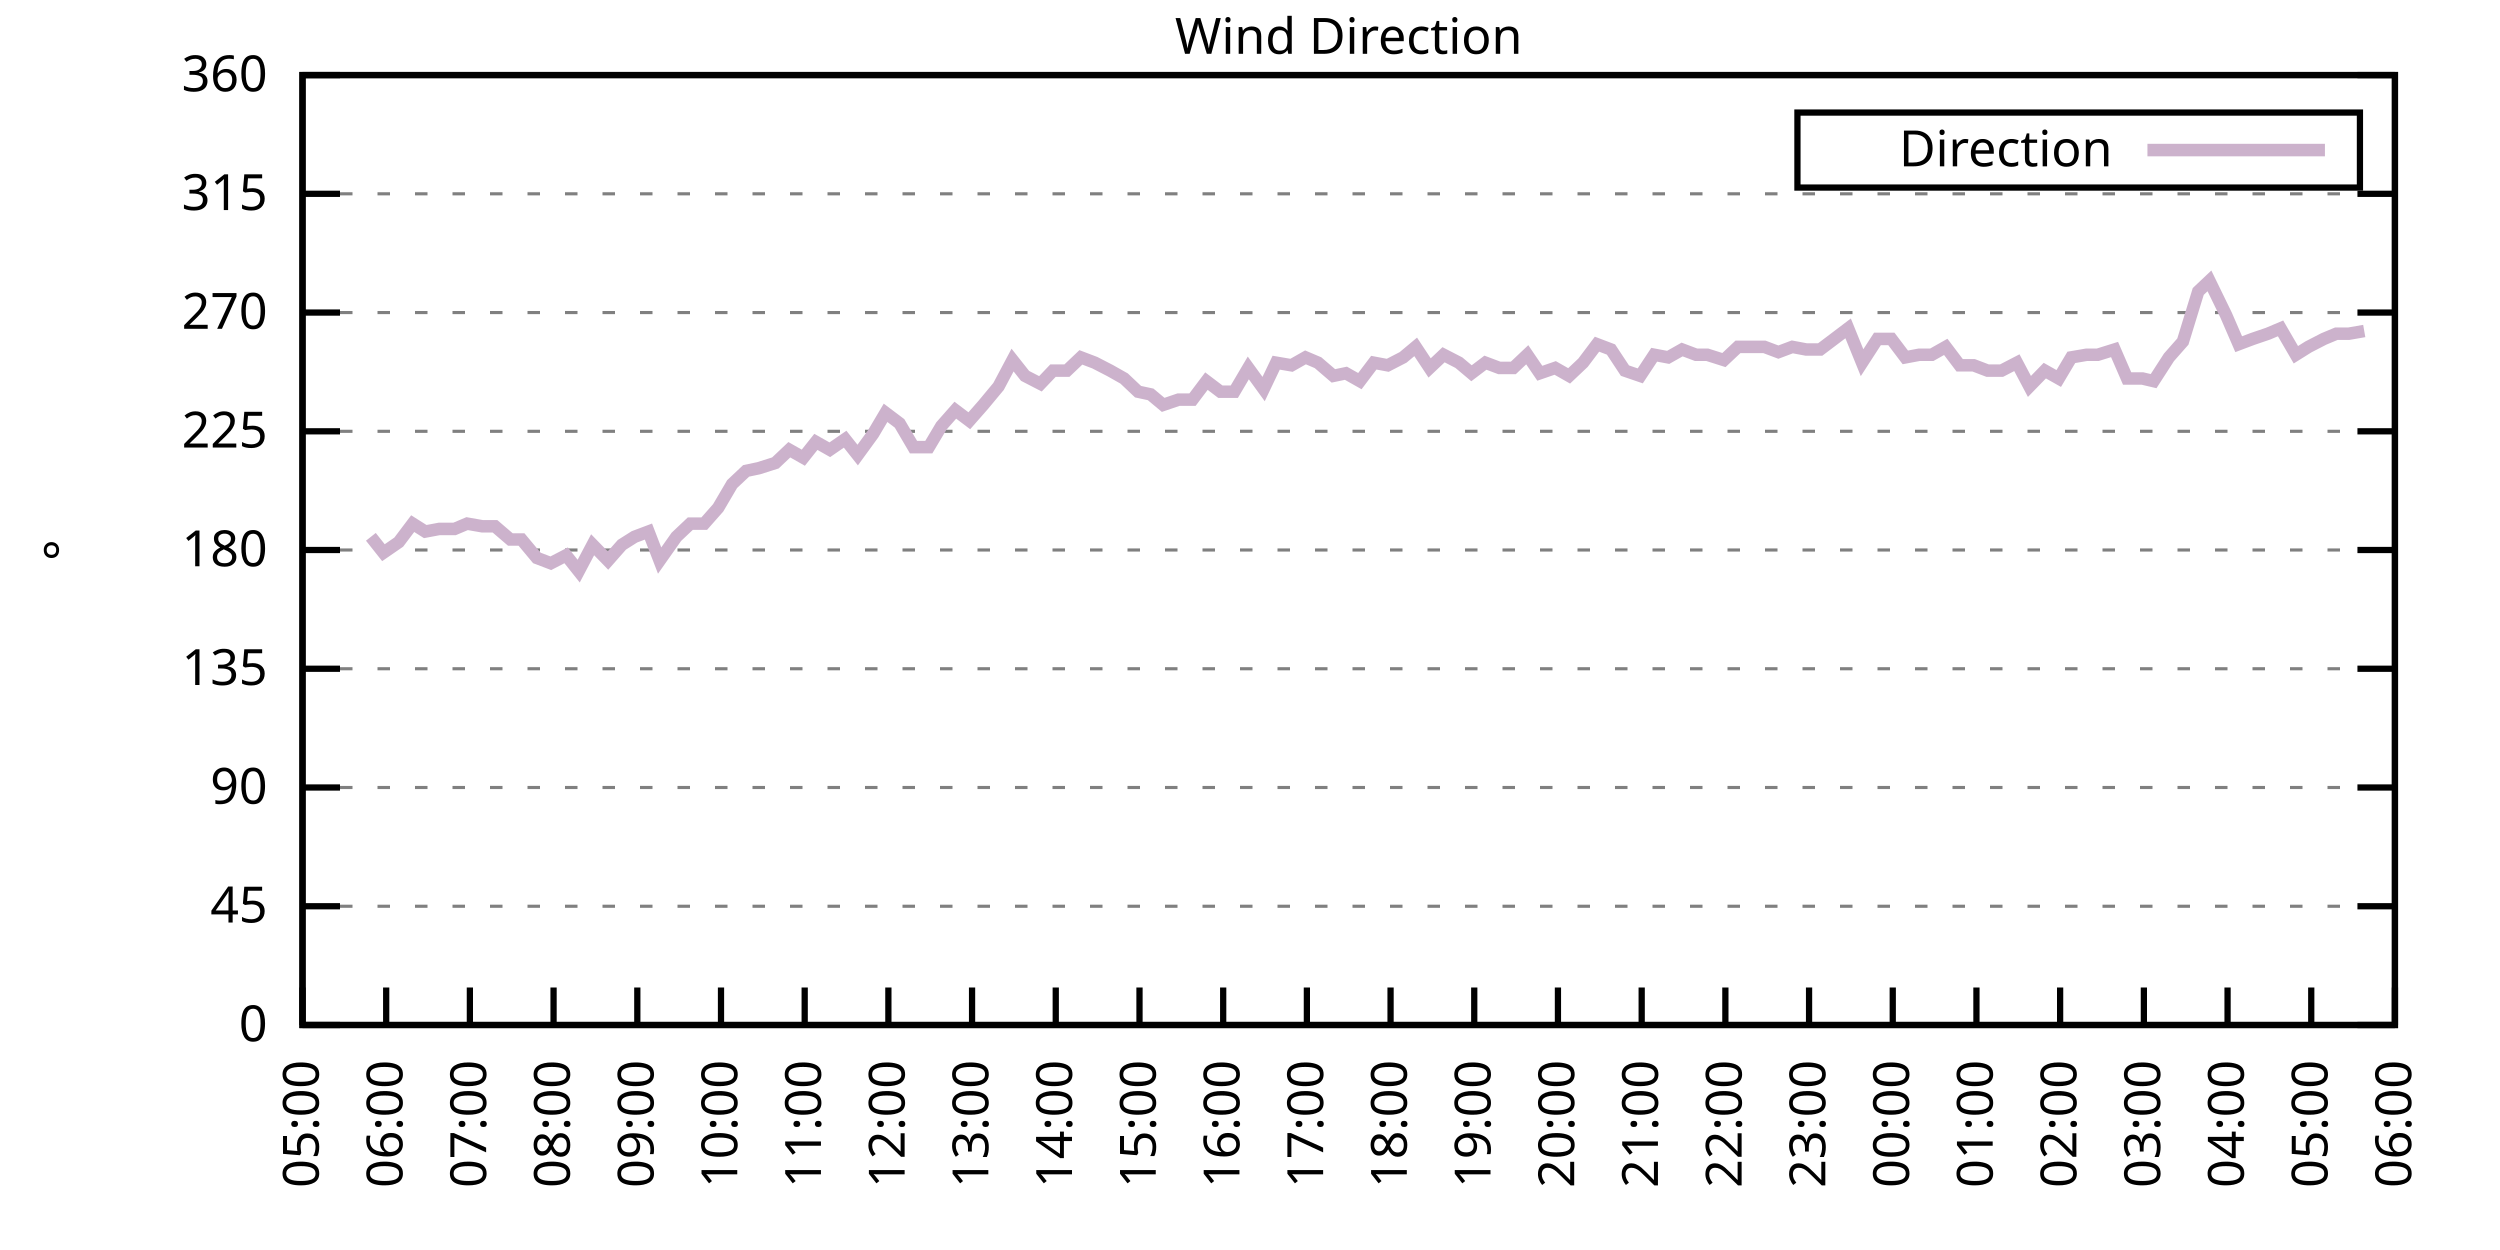
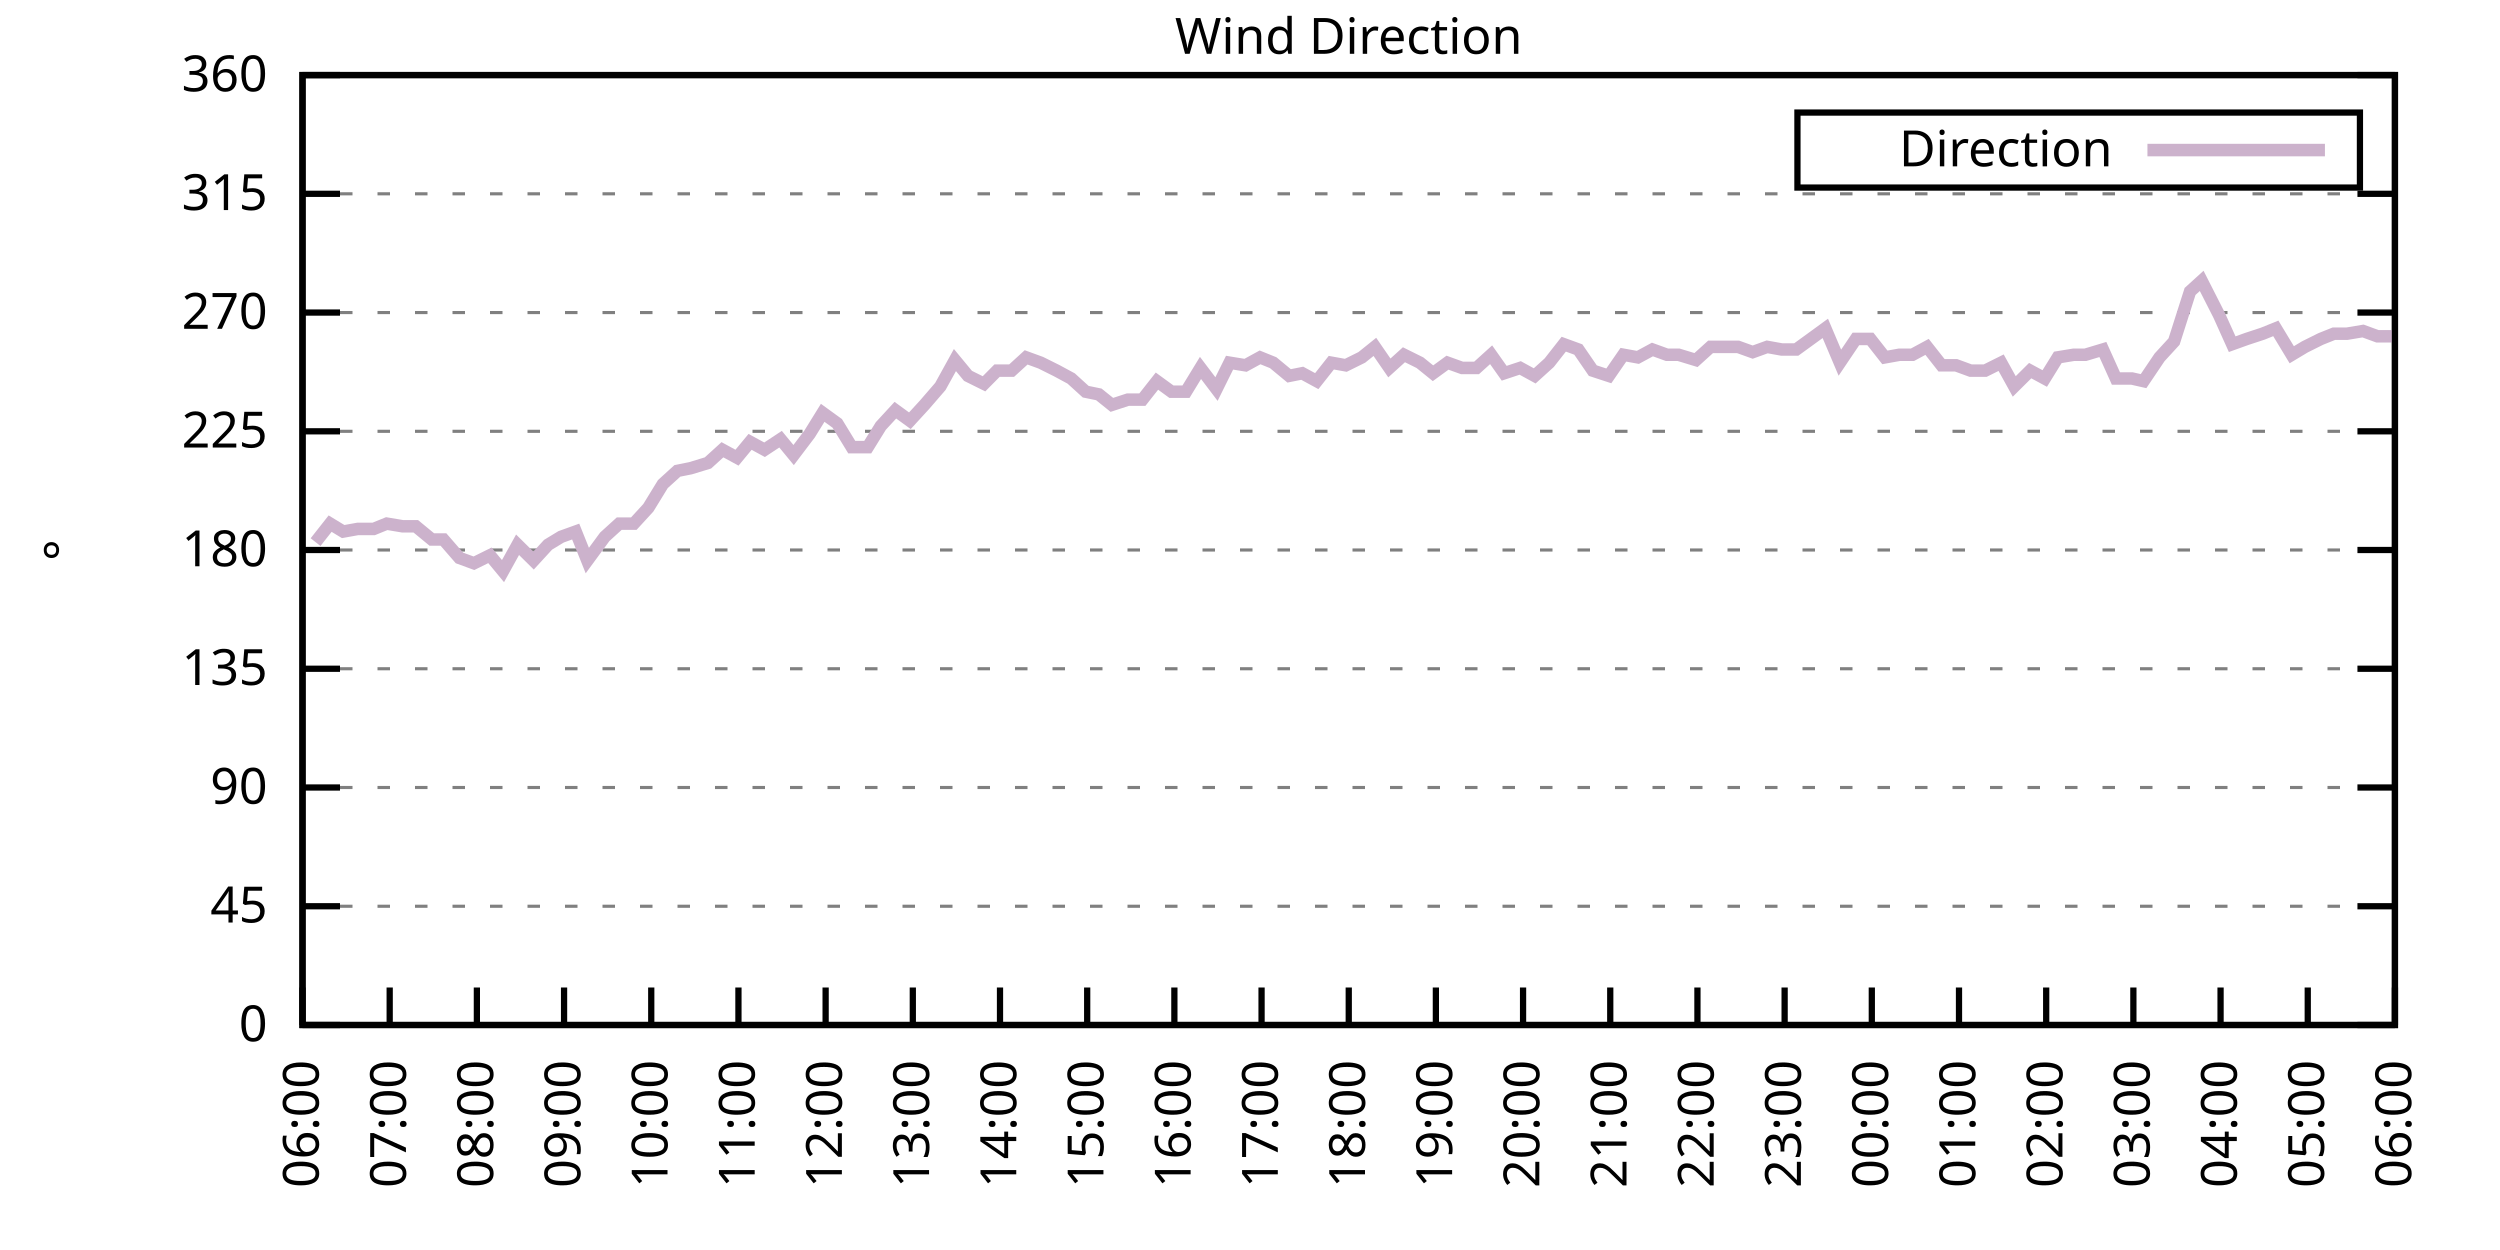
<svg xmlns="http://www.w3.org/2000/svg" xmlns:xlink="http://www.w3.org/1999/xlink" width="400" height="200" viewBox="0 0 400 200">
  <g id="gnuplot_canvas">
    <rect x="0" y="0" width="400" height="200" fill="none" />
    <defs>
      <circle id="gpDot" r="0.5" stroke-width="0.5" stroke="currentColor" />
      <path id="gpPt0" stroke-width="0.333" stroke="currentColor" d="M-1,0 h2 M0,-1 v2" />
      <path id="gpPt1" stroke-width="0.333" stroke="currentColor" d="M-1,-1 L1,1 M1,-1 L-1,1" />
      <path id="gpPt2" stroke-width="0.333" stroke="currentColor" d="M-1,0 L1,0 M0,-1 L0,1 M-1,-1 L1,1 M-1,1 L1,-1" />
      <rect id="gpPt3" stroke-width="0.333" stroke="currentColor" x="-1" y="-1" width="2" height="2" />
      <rect id="gpPt4" stroke-width="0.333" stroke="currentColor" fill="currentColor" x="-1" y="-1" width="2" height="2" />
      <circle id="gpPt5" stroke-width="0.333" stroke="currentColor" cx="0" cy="0" r="1" />
      <use xlink:href="#gpPt5" id="gpPt6" fill="currentColor" stroke="none" />
      <path id="gpPt7" stroke-width="0.333" stroke="currentColor" d="M0,-1.33 L-1.33,0.67 L1.33,0.67 z" />
      <use xlink:href="#gpPt7" id="gpPt8" fill="currentColor" stroke="none" />
      <use xlink:href="#gpPt7" id="gpPt9" stroke="currentColor" transform="rotate(180)" />
      <use xlink:href="#gpPt9" id="gpPt10" fill="currentColor" stroke="none" />
      <use xlink:href="#gpPt3" id="gpPt11" stroke="currentColor" transform="rotate(45)" />
      <use xlink:href="#gpPt11" id="gpPt12" fill="currentColor" stroke="none" />
      <path id="gpPt13" stroke-width="0.333" stroke="currentColor" d="M0,1.330 L1.265,0.411 L0.782,-1.067 L-0.782,-1.076 L-1.265,0.411 z" />
      <use xlink:href="#gpPt13" id="gpPt14" fill="currentColor" stroke="none" />
      <filter id="textbox" filterUnits="objectBoundingBox" x="0" y="0" height="1" width="1">
        <feFlood flood-color="white" flood-opacity="1" result="bgnd" />
        <feComposite in="SourceGraphic" in2="bgnd" operator="atop" />
      </filter>
      <filter id="greybox" filterUnits="objectBoundingBox" x="0" y="0" height="1" width="1">
        <feFlood flood-color="lightgrey" flood-opacity="1" result="grey" />
        <feComposite in="SourceGraphic" in2="grey" operator="atop" />
      </filter>
    </defs>
    <g fill="none" color="white" stroke="currentColor" stroke-width="1.00" stroke-linecap="butt" stroke-linejoin="miter">
</g>
    <g fill="none" color="black" stroke="currentColor" stroke-width="1.00" stroke-linecap="butt" stroke-linejoin="miter">
      <g stroke="none" shape-rendering="crispEdges">
        <polygon fill="rgb(255, 255, 255)" points="48.40,164.00 383.18,164.00 383.18,12.02 48.40,12.02 " />
      </g>
    </g>
    <g fill="none" color="black" stroke="currentColor" stroke-width="1.00" stroke-linecap="butt" stroke-linejoin="miter">
</g>
    <g fill="none" color="black" stroke="black" stroke-width="0.50" stroke-linecap="butt" stroke-linejoin="miter">
</g>
    <g fill="none" color="gray" stroke="currentColor" stroke-width="0.50" stroke-linecap="butt" stroke-linejoin="miter">
      <path stroke="gray" stroke-dasharray="2,4" class="gridline" d="M48.40,164.00 L383.19,164.00  " />
    </g>
    <g fill="none" color="gray" stroke="gray" stroke-width="1.00" stroke-linecap="butt" stroke-linejoin="miter">
</g>
    <g fill="none" color="black" stroke="currentColor" stroke-width="1.00" stroke-linecap="butt" stroke-linejoin="miter">
      <path stroke="black" d="M48.40,164.00 L54.40,164.00 M383.19,164.00 L377.19,164.00  " />
      <g transform="translate(42.80,166.60)" stroke="none" fill="black" font-family="Sans" font-size="8.00" text-anchor="end">
        <text>
          <tspan font-family="Sans"> 0</tspan>
        </text>
      </g>
    </g>
    <g fill="none" color="black" stroke="currentColor" stroke-width="1.00" stroke-linecap="butt" stroke-linejoin="miter">
</g>
    <g fill="none" color="black" stroke="black" stroke-width="0.50" stroke-linecap="butt" stroke-linejoin="miter">
</g>
    <g fill="none" color="gray" stroke="currentColor" stroke-width="0.50" stroke-linecap="butt" stroke-linejoin="miter">
      <path stroke="gray" stroke-dasharray="2,4" class="gridline" d="M48.40,145.00 L383.19,145.00  " />
    </g>
    <g fill="none" color="gray" stroke="gray" stroke-width="1.00" stroke-linecap="butt" stroke-linejoin="miter">
</g>
    <g fill="none" color="black" stroke="currentColor" stroke-width="1.00" stroke-linecap="butt" stroke-linejoin="miter">
      <path stroke="black" d="M48.40,145.00 L54.40,145.00 M383.19,145.00 L377.19,145.00  " />
      <g transform="translate(42.80,147.60)" stroke="none" fill="black" font-family="Sans" font-size="8.00" text-anchor="end">
        <text>
          <tspan font-family="Sans"> 45</tspan>
        </text>
      </g>
    </g>
    <g fill="none" color="black" stroke="currentColor" stroke-width="1.00" stroke-linecap="butt" stroke-linejoin="miter">
</g>
    <g fill="none" color="black" stroke="black" stroke-width="0.50" stroke-linecap="butt" stroke-linejoin="miter">
</g>
    <g fill="none" color="gray" stroke="currentColor" stroke-width="0.50" stroke-linecap="butt" stroke-linejoin="miter">
      <path stroke="gray" stroke-dasharray="2,4" class="gridline" d="M48.40,126.00 L383.19,126.00  " />
    </g>
    <g fill="none" color="gray" stroke="gray" stroke-width="1.00" stroke-linecap="butt" stroke-linejoin="miter">
</g>
    <g fill="none" color="black" stroke="currentColor" stroke-width="1.00" stroke-linecap="butt" stroke-linejoin="miter">
      <path stroke="black" d="M48.40,126.00 L54.40,126.00 M383.19,126.00 L377.19,126.00  " />
      <g transform="translate(42.80,128.60)" stroke="none" fill="black" font-family="Sans" font-size="8.00" text-anchor="end">
        <text>
          <tspan font-family="Sans"> 90</tspan>
        </text>
      </g>
    </g>
    <g fill="none" color="black" stroke="currentColor" stroke-width="1.00" stroke-linecap="butt" stroke-linejoin="miter">
</g>
    <g fill="none" color="black" stroke="black" stroke-width="0.50" stroke-linecap="butt" stroke-linejoin="miter">
</g>
    <g fill="none" color="gray" stroke="currentColor" stroke-width="0.50" stroke-linecap="butt" stroke-linejoin="miter">
      <path stroke="gray" stroke-dasharray="2,4" class="gridline" d="M48.40,107.00 L383.19,107.00  " />
    </g>
    <g fill="none" color="gray" stroke="gray" stroke-width="1.00" stroke-linecap="butt" stroke-linejoin="miter">
</g>
    <g fill="none" color="black" stroke="currentColor" stroke-width="1.00" stroke-linecap="butt" stroke-linejoin="miter">
      <path stroke="black" d="M48.40,107.00 L54.40,107.00 M383.19,107.00 L377.19,107.00  " />
      <g transform="translate(42.80,109.60)" stroke="none" fill="black" font-family="Sans" font-size="8.00" text-anchor="end">
        <text>
          <tspan font-family="Sans"> 135</tspan>
        </text>
      </g>
    </g>
    <g fill="none" color="black" stroke="currentColor" stroke-width="1.00" stroke-linecap="butt" stroke-linejoin="miter">
</g>
    <g fill="none" color="black" stroke="black" stroke-width="0.50" stroke-linecap="butt" stroke-linejoin="miter">
</g>
    <g fill="none" color="gray" stroke="currentColor" stroke-width="0.50" stroke-linecap="butt" stroke-linejoin="miter">
      <path stroke="gray" stroke-dasharray="2,4" class="gridline" d="M48.40,88.00 L383.19,88.00  " />
    </g>
    <g fill="none" color="gray" stroke="gray" stroke-width="1.00" stroke-linecap="butt" stroke-linejoin="miter">
</g>
    <g fill="none" color="black" stroke="currentColor" stroke-width="1.00" stroke-linecap="butt" stroke-linejoin="miter">
      <path stroke="black" d="M48.40,88.00 L54.40,88.00 M383.19,88.00 L377.19,88.00  " />
      <g transform="translate(42.80,90.60)" stroke="none" fill="black" font-family="Sans" font-size="8.00" text-anchor="end">
        <text>
          <tspan font-family="Sans"> 180</tspan>
        </text>
      </g>
    </g>
    <g fill="none" color="black" stroke="currentColor" stroke-width="1.00" stroke-linecap="butt" stroke-linejoin="miter">
</g>
    <g fill="none" color="black" stroke="black" stroke-width="0.50" stroke-linecap="butt" stroke-linejoin="miter">
</g>
    <g fill="none" color="gray" stroke="currentColor" stroke-width="0.50" stroke-linecap="butt" stroke-linejoin="miter">
      <path stroke="gray" stroke-dasharray="2,4" class="gridline" d="M48.40,69.01 L383.19,69.01  " />
    </g>
    <g fill="none" color="gray" stroke="gray" stroke-width="1.00" stroke-linecap="butt" stroke-linejoin="miter">
</g>
    <g fill="none" color="black" stroke="currentColor" stroke-width="1.00" stroke-linecap="butt" stroke-linejoin="miter">
      <path stroke="black" d="M48.40,69.01 L54.40,69.01 M383.19,69.01 L377.19,69.01  " />
      <g transform="translate(42.80,71.61)" stroke="none" fill="black" font-family="Sans" font-size="8.00" text-anchor="end">
        <text>
          <tspan font-family="Sans"> 225</tspan>
        </text>
      </g>
    </g>
    <g fill="none" color="black" stroke="currentColor" stroke-width="1.00" stroke-linecap="butt" stroke-linejoin="miter">
</g>
    <g fill="none" color="black" stroke="black" stroke-width="0.50" stroke-linecap="butt" stroke-linejoin="miter">
</g>
    <g fill="none" color="gray" stroke="currentColor" stroke-width="0.50" stroke-linecap="butt" stroke-linejoin="miter">
      <path stroke="gray" stroke-dasharray="2,4" class="gridline" d="M48.40,50.01 L383.19,50.01  " />
    </g>
    <g fill="none" color="gray" stroke="gray" stroke-width="1.00" stroke-linecap="butt" stroke-linejoin="miter">
</g>
    <g fill="none" color="black" stroke="currentColor" stroke-width="1.00" stroke-linecap="butt" stroke-linejoin="miter">
      <path stroke="black" d="M48.40,50.01 L54.40,50.01 M383.19,50.01 L377.19,50.01  " />
      <g transform="translate(42.80,52.61)" stroke="none" fill="black" font-family="Sans" font-size="8.00" text-anchor="end">
        <text>
          <tspan font-family="Sans"> 270</tspan>
        </text>
      </g>
    </g>
    <g fill="none" color="black" stroke="currentColor" stroke-width="1.00" stroke-linecap="butt" stroke-linejoin="miter">
</g>
    <g fill="none" color="black" stroke="black" stroke-width="0.50" stroke-linecap="butt" stroke-linejoin="miter">
</g>
    <g fill="none" color="gray" stroke="currentColor" stroke-width="0.50" stroke-linecap="butt" stroke-linejoin="miter">
      <path stroke="gray" stroke-dasharray="2,4" class="gridline" d="M48.40,31.01 L383.19,31.01  " />
    </g>
    <g fill="none" color="gray" stroke="gray" stroke-width="1.00" stroke-linecap="butt" stroke-linejoin="miter">
</g>
    <g fill="none" color="black" stroke="currentColor" stroke-width="1.00" stroke-linecap="butt" stroke-linejoin="miter">
      <path stroke="black" d="M48.40,31.01 L54.40,31.01 M383.19,31.01 L377.19,31.01  " />
      <g transform="translate(42.80,33.61)" stroke="none" fill="black" font-family="Sans" font-size="8.00" text-anchor="end">
        <text>
          <tspan font-family="Sans"> 315</tspan>
        </text>
      </g>
    </g>
    <g fill="none" color="black" stroke="currentColor" stroke-width="1.00" stroke-linecap="butt" stroke-linejoin="miter">
</g>
    <g fill="none" color="black" stroke="black" stroke-width="0.50" stroke-linecap="butt" stroke-linejoin="miter">
</g>
    <g fill="none" color="gray" stroke="currentColor" stroke-width="0.50" stroke-linecap="butt" stroke-linejoin="miter">
      <path stroke="gray" stroke-dasharray="2,4" class="gridline" d="M48.40,12.01 L383.19,12.01  " />
    </g>
    <g fill="none" color="gray" stroke="gray" stroke-width="1.00" stroke-linecap="butt" stroke-linejoin="miter">
</g>
    <g fill="none" color="black" stroke="currentColor" stroke-width="1.00" stroke-linecap="butt" stroke-linejoin="miter">
      <path stroke="black" d="M48.40,12.01 L54.40,12.01 M383.19,12.01 L377.19,12.01  " />
      <g transform="translate(42.80,14.61)" stroke="none" fill="black" font-family="Sans" font-size="8.00" text-anchor="end">
        <text>
          <tspan font-family="Sans"> 360</tspan>
        </text>
      </g>
    </g>
    <g fill="none" color="black" stroke="currentColor" stroke-width="1.00" stroke-linecap="butt" stroke-linejoin="miter">
      <path stroke="black" d="M48.40,164.00 L48.40,158.00  " />
      <g transform="translate(51.00,169.60) rotate(270.00)" stroke="none" fill="black" font-family="Sans" font-size="8.00" text-anchor="end">
        <text>
-           <tspan font-family="Sans">05:00</tspan>
-         </text>
-       </g>
-     </g>
-     <g fill="none" color="black" stroke="currentColor" stroke-width="1.00" stroke-linecap="butt" stroke-linejoin="miter">
-       <path stroke="black" d="M61.79,164.00 L61.79,158.00  " />
-       <g transform="translate(64.39,169.60) rotate(270.00)" stroke="none" fill="black" font-family="Sans" font-size="8.00" text-anchor="end">
-         <text>
          <tspan font-family="Sans">06:00</tspan>
        </text>
      </g>
    </g>
    <g fill="none" color="black" stroke="currentColor" stroke-width="1.00" stroke-linecap="butt" stroke-linejoin="miter">
-       <path stroke="black" d="M75.18,164.00 L75.18,158.00  " />
-       <g transform="translate(77.78,169.60) rotate(270.00)" stroke="none" fill="black" font-family="Sans" font-size="8.00" text-anchor="end">
+       <path stroke="black" d="M62.35,164.00 L62.35,158.00  " />
+       <g transform="translate(64.95,169.60) rotate(270.00)" stroke="none" fill="black" font-family="Sans" font-size="8.00" text-anchor="end">
        <text>
          <tspan font-family="Sans">07:00</tspan>
        </text>
      </g>
    </g>
    <g fill="none" color="black" stroke="currentColor" stroke-width="1.00" stroke-linecap="butt" stroke-linejoin="miter">
-       <path stroke="black" d="M88.57,164.00 L88.57,158.00  " />
-       <g transform="translate(91.17,169.60) rotate(270.00)" stroke="none" fill="black" font-family="Sans" font-size="8.00" text-anchor="end">
+       <path stroke="black" d="M76.30,164.00 L76.30,158.00  " />
+       <g transform="translate(78.90,169.60) rotate(270.00)" stroke="none" fill="black" font-family="Sans" font-size="8.00" text-anchor="end">
        <text>
          <tspan font-family="Sans">08:00</tspan>
        </text>
      </g>
    </g>
    <g fill="none" color="black" stroke="currentColor" stroke-width="1.00" stroke-linecap="butt" stroke-linejoin="miter">
-       <path stroke="black" d="M101.97,164.00 L101.97,158.00  " />
-       <g transform="translate(104.57,169.60) rotate(270.00)" stroke="none" fill="black" font-family="Sans" font-size="8.00" text-anchor="end">
+       <path stroke="black" d="M90.25,164.00 L90.25,158.00  " />
+       <g transform="translate(92.85,169.60) rotate(270.00)" stroke="none" fill="black" font-family="Sans" font-size="8.00" text-anchor="end">
        <text>
          <tspan font-family="Sans">09:00</tspan>
        </text>
      </g>
    </g>
    <g fill="none" color="black" stroke="currentColor" stroke-width="1.00" stroke-linecap="butt" stroke-linejoin="miter">
-       <path stroke="black" d="M115.36,164.00 L115.36,158.00  " />
-       <g transform="translate(117.96,169.60) rotate(270.00)" stroke="none" fill="black" font-family="Sans" font-size="8.00" text-anchor="end">
+       <path stroke="black" d="M104.20,164.00 L104.20,158.00  " />
+       <g transform="translate(106.80,169.60) rotate(270.00)" stroke="none" fill="black" font-family="Sans" font-size="8.00" text-anchor="end">
        <text>
          <tspan font-family="Sans">10:00</tspan>
        </text>
      </g>
    </g>
    <g fill="none" color="black" stroke="currentColor" stroke-width="1.00" stroke-linecap="butt" stroke-linejoin="miter">
-       <path stroke="black" d="M128.75,164.00 L128.75,158.00  " />
-       <g transform="translate(131.35,169.60) rotate(270.00)" stroke="none" fill="black" font-family="Sans" font-size="8.00" text-anchor="end">
+       <path stroke="black" d="M118.15,164.00 L118.15,158.00  " />
+       <g transform="translate(120.75,169.60) rotate(270.00)" stroke="none" fill="black" font-family="Sans" font-size="8.00" text-anchor="end">
        <text>
          <tspan font-family="Sans">11:00</tspan>
        </text>
      </g>
    </g>
    <g fill="none" color="black" stroke="currentColor" stroke-width="1.00" stroke-linecap="butt" stroke-linejoin="miter">
-       <path stroke="black" d="M142.14,164.00 L142.14,158.00  " />
-       <g transform="translate(144.74,169.60) rotate(270.00)" stroke="none" fill="black" font-family="Sans" font-size="8.00" text-anchor="end">
+       <path stroke="black" d="M132.10,164.00 L132.10,158.00  " />
+       <g transform="translate(134.70,169.60) rotate(270.00)" stroke="none" fill="black" font-family="Sans" font-size="8.00" text-anchor="end">
        <text>
          <tspan font-family="Sans">12:00</tspan>
        </text>
      </g>
    </g>
    <g fill="none" color="black" stroke="currentColor" stroke-width="1.00" stroke-linecap="butt" stroke-linejoin="miter">
-       <path stroke="black" d="M155.53,164.00 L155.53,158.00  " />
-       <g transform="translate(158.13,169.60) rotate(270.00)" stroke="none" fill="black" font-family="Sans" font-size="8.00" text-anchor="end">
+       <path stroke="black" d="M146.05,164.00 L146.05,158.00  " />
+       <g transform="translate(148.65,169.60) rotate(270.00)" stroke="none" fill="black" font-family="Sans" font-size="8.00" text-anchor="end">
        <text>
          <tspan font-family="Sans">13:00</tspan>
        </text>
      </g>
    </g>
    <g fill="none" color="black" stroke="currentColor" stroke-width="1.00" stroke-linecap="butt" stroke-linejoin="miter">
-       <path stroke="black" d="M168.92,164.00 L168.92,158.00  " />
-       <g transform="translate(171.52,169.60) rotate(270.00)" stroke="none" fill="black" font-family="Sans" font-size="8.00" text-anchor="end">
+       <path stroke="black" d="M160.00,164.00 L160.00,158.00  " />
+       <g transform="translate(162.60,169.60) rotate(270.00)" stroke="none" fill="black" font-family="Sans" font-size="8.00" text-anchor="end">
        <text>
          <tspan font-family="Sans">14:00</tspan>
        </text>
      </g>
    </g>
    <g fill="none" color="black" stroke="currentColor" stroke-width="1.00" stroke-linecap="butt" stroke-linejoin="miter">
-       <path stroke="black" d="M182.32,164.00 L182.32,158.00  " />
-       <g transform="translate(184.92,169.60) rotate(270.00)" stroke="none" fill="black" font-family="Sans" font-size="8.00" text-anchor="end">
+       <path stroke="black" d="M173.95,164.00 L173.95,158.00  " />
+       <g transform="translate(176.55,169.60) rotate(270.00)" stroke="none" fill="black" font-family="Sans" font-size="8.00" text-anchor="end">
        <text>
          <tspan font-family="Sans">15:00</tspan>
        </text>
      </g>
    </g>
    <g fill="none" color="black" stroke="currentColor" stroke-width="1.00" stroke-linecap="butt" stroke-linejoin="miter">
-       <path stroke="black" d="M195.71,164.00 L195.71,158.00  " />
-       <g transform="translate(198.31,169.60) rotate(270.00)" stroke="none" fill="black" font-family="Sans" font-size="8.00" text-anchor="end">
+       <path stroke="black" d="M187.90,164.00 L187.90,158.00  " />
+       <g transform="translate(190.50,169.60) rotate(270.00)" stroke="none" fill="black" font-family="Sans" font-size="8.00" text-anchor="end">
        <text>
          <tspan font-family="Sans">16:00</tspan>
        </text>
      </g>
    </g>
    <g fill="none" color="black" stroke="currentColor" stroke-width="1.00" stroke-linecap="butt" stroke-linejoin="miter">
-       <path stroke="black" d="M209.10,164.00 L209.10,158.00  " />
-       <g transform="translate(211.70,169.60) rotate(270.00)" stroke="none" fill="black" font-family="Sans" font-size="8.00" text-anchor="end">
+       <path stroke="black" d="M201.85,164.00 L201.85,158.00  " />
+       <g transform="translate(204.45,169.60) rotate(270.00)" stroke="none" fill="black" font-family="Sans" font-size="8.00" text-anchor="end">
        <text>
          <tspan font-family="Sans">17:00</tspan>
        </text>
      </g>
    </g>
    <g fill="none" color="black" stroke="currentColor" stroke-width="1.00" stroke-linecap="butt" stroke-linejoin="miter">
-       <path stroke="black" d="M222.49,164.00 L222.49,158.00  " />
-       <g transform="translate(225.09,169.60) rotate(270.00)" stroke="none" fill="black" font-family="Sans" font-size="8.00" text-anchor="end">
+       <path stroke="black" d="M215.80,164.00 L215.80,158.00  " />
+       <g transform="translate(218.40,169.60) rotate(270.00)" stroke="none" fill="black" font-family="Sans" font-size="8.00" text-anchor="end">
        <text>
          <tspan font-family="Sans">18:00</tspan>
        </text>
      </g>
    </g>
    <g fill="none" color="black" stroke="currentColor" stroke-width="1.00" stroke-linecap="butt" stroke-linejoin="miter">
-       <path stroke="black" d="M235.88,164.00 L235.88,158.00  " />
-       <g transform="translate(238.48,169.60) rotate(270.00)" stroke="none" fill="black" font-family="Sans" font-size="8.00" text-anchor="end">
+       <path stroke="black" d="M229.74,164.00 L229.74,158.00  " />
+       <g transform="translate(232.34,169.60) rotate(270.00)" stroke="none" fill="black" font-family="Sans" font-size="8.00" text-anchor="end">
        <text>
          <tspan font-family="Sans">19:00</tspan>
        </text>
      </g>
    </g>
    <g fill="none" color="black" stroke="currentColor" stroke-width="1.00" stroke-linecap="butt" stroke-linejoin="miter">
-       <path stroke="black" d="M249.27,164.00 L249.27,158.00  " />
-       <g transform="translate(251.87,169.60) rotate(270.00)" stroke="none" fill="black" font-family="Sans" font-size="8.00" text-anchor="end">
+       <path stroke="black" d="M243.69,164.00 L243.69,158.00  " />
+       <g transform="translate(246.29,169.60) rotate(270.00)" stroke="none" fill="black" font-family="Sans" font-size="8.00" text-anchor="end">
        <text>
          <tspan font-family="Sans">20:00</tspan>
        </text>
      </g>
    </g>
    <g fill="none" color="black" stroke="currentColor" stroke-width="1.00" stroke-linecap="butt" stroke-linejoin="miter">
-       <path stroke="black" d="M262.67,164.00 L262.67,158.00  " />
-       <g transform="translate(265.27,169.60) rotate(270.00)" stroke="none" fill="black" font-family="Sans" font-size="8.00" text-anchor="end">
+       <path stroke="black" d="M257.64,164.00 L257.64,158.00  " />
+       <g transform="translate(260.24,169.60) rotate(270.00)" stroke="none" fill="black" font-family="Sans" font-size="8.00" text-anchor="end">
        <text>
          <tspan font-family="Sans">21:00</tspan>
        </text>
      </g>
    </g>
    <g fill="none" color="black" stroke="currentColor" stroke-width="1.00" stroke-linecap="butt" stroke-linejoin="miter">
-       <path stroke="black" d="M276.06,164.00 L276.06,158.00  " />
-       <g transform="translate(278.66,169.60) rotate(270.00)" stroke="none" fill="black" font-family="Sans" font-size="8.00" text-anchor="end">
+       <path stroke="black" d="M271.59,164.00 L271.59,158.00  " />
+       <g transform="translate(274.19,169.60) rotate(270.00)" stroke="none" fill="black" font-family="Sans" font-size="8.00" text-anchor="end">
        <text>
          <tspan font-family="Sans">22:00</tspan>
        </text>
      </g>
    </g>
    <g fill="none" color="black" stroke="currentColor" stroke-width="1.00" stroke-linecap="butt" stroke-linejoin="miter">
-       <path stroke="black" d="M289.45,164.00 L289.45,158.00  " />
-       <g transform="translate(292.05,169.60) rotate(270.00)" stroke="none" fill="black" font-family="Sans" font-size="8.00" text-anchor="end">
+       <path stroke="black" d="M285.54,164.00 L285.54,158.00  " />
+       <g transform="translate(288.14,169.60) rotate(270.00)" stroke="none" fill="black" font-family="Sans" font-size="8.00" text-anchor="end">
        <text>
          <tspan font-family="Sans">23:00</tspan>
        </text>
      </g>
    </g>
    <g fill="none" color="black" stroke="currentColor" stroke-width="1.00" stroke-linecap="butt" stroke-linejoin="miter">
-       <path stroke="black" d="M302.84,164.00 L302.84,158.00  " />
-       <g transform="translate(305.44,169.60) rotate(270.00)" stroke="none" fill="black" font-family="Sans" font-size="8.00" text-anchor="end">
+       <path stroke="black" d="M299.49,164.00 L299.49,158.00  " />
+       <g transform="translate(302.09,169.60) rotate(270.00)" stroke="none" fill="black" font-family="Sans" font-size="8.00" text-anchor="end">
        <text>
          <tspan font-family="Sans">00:00</tspan>
        </text>
      </g>
    </g>
    <g fill="none" color="black" stroke="currentColor" stroke-width="1.00" stroke-linecap="butt" stroke-linejoin="miter">
-       <path stroke="black" d="M316.23,164.00 L316.23,158.00  " />
-       <g transform="translate(318.83,169.60) rotate(270.00)" stroke="none" fill="black" font-family="Sans" font-size="8.00" text-anchor="end">
+       <path stroke="black" d="M313.44,164.00 L313.44,158.00  " />
+       <g transform="translate(316.04,169.60) rotate(270.00)" stroke="none" fill="black" font-family="Sans" font-size="8.00" text-anchor="end">
        <text>
          <tspan font-family="Sans">01:00</tspan>
        </text>
      </g>
    </g>
    <g fill="none" color="black" stroke="currentColor" stroke-width="1.00" stroke-linecap="butt" stroke-linejoin="miter">
-       <path stroke="black" d="M329.62,164.00 L329.62,158.00  " />
-       <g transform="translate(332.22,169.60) rotate(270.00)" stroke="none" fill="black" font-family="Sans" font-size="8.00" text-anchor="end">
+       <path stroke="black" d="M327.39,164.00 L327.39,158.00  " />
+       <g transform="translate(329.99,169.60) rotate(270.00)" stroke="none" fill="black" font-family="Sans" font-size="8.00" text-anchor="end">
        <text>
          <tspan font-family="Sans">02:00</tspan>
        </text>
      </g>
    </g>
    <g fill="none" color="black" stroke="currentColor" stroke-width="1.00" stroke-linecap="butt" stroke-linejoin="miter">
-       <path stroke="black" d="M343.02,164.00 L343.02,158.00  " />
-       <g transform="translate(345.62,169.60) rotate(270.00)" stroke="none" fill="black" font-family="Sans" font-size="8.00" text-anchor="end">
+       <path stroke="black" d="M341.34,164.00 L341.34,158.00  " />
+       <g transform="translate(343.94,169.60) rotate(270.00)" stroke="none" fill="black" font-family="Sans" font-size="8.00" text-anchor="end">
        <text>
          <tspan font-family="Sans">03:00</tspan>
        </text>
      </g>
    </g>
    <g fill="none" color="black" stroke="currentColor" stroke-width="1.00" stroke-linecap="butt" stroke-linejoin="miter">
-       <path stroke="black" d="M356.41,164.00 L356.41,158.00  " />
-       <g transform="translate(359.01,169.60) rotate(270.00)" stroke="none" fill="black" font-family="Sans" font-size="8.00" text-anchor="end">
+       <path stroke="black" d="M355.29,164.00 L355.29,158.00  " />
+       <g transform="translate(357.89,169.60) rotate(270.00)" stroke="none" fill="black" font-family="Sans" font-size="8.00" text-anchor="end">
        <text>
          <tspan font-family="Sans">04:00</tspan>
        </text>
      </g>
    </g>
    <g fill="none" color="black" stroke="currentColor" stroke-width="1.00" stroke-linecap="butt" stroke-linejoin="miter">
-       <path stroke="black" d="M369.80,164.00 L369.80,158.00  " />
-       <g transform="translate(372.40,169.60) rotate(270.00)" stroke="none" fill="black" font-family="Sans" font-size="8.00" text-anchor="end">
+       <path stroke="black" d="M369.24,164.00 L369.24,158.00  " />
+       <g transform="translate(371.84,169.60) rotate(270.00)" stroke="none" fill="black" font-family="Sans" font-size="8.00" text-anchor="end">
        <text>
          <tspan font-family="Sans">05:00</tspan>
        </text>
      </g>
    </g>
    <g fill="none" color="black" stroke="currentColor" stroke-width="1.00" stroke-linecap="butt" stroke-linejoin="miter">
      <path stroke="black" d="M383.19,164.00 L383.19,158.00  " />
      <g transform="translate(385.79,169.60) rotate(270.00)" stroke="none" fill="black" font-family="Sans" font-size="8.00" text-anchor="end">
        <text>
          <tspan font-family="Sans">06:00</tspan>
        </text>
      </g>
    </g>
    <g fill="none" color="black" stroke="currentColor" stroke-width="1.00" stroke-linecap="butt" stroke-linejoin="miter">
</g>
    <g fill="none" color="black" stroke="currentColor" stroke-width="1.00" stroke-linecap="butt" stroke-linejoin="miter">
      <path stroke="black" d="M48.40,12.01 L48.40,164.00 L383.19,164.00 L383.19,12.01 L48.40,12.01 Z  " />
    </g>
    <g fill="none" color="black" stroke="currentColor" stroke-width="1.00" stroke-linecap="butt" stroke-linejoin="miter">
</g>
    <g fill="none" color="black" stroke="currentColor" stroke-width="1.00" stroke-linecap="butt" stroke-linejoin="miter">
      <path stroke="black" d="M287.59,30.01 L287.59,18.01 L377.59,18.01 L377.59,30.01 L287.59,30.01 Z  " />
    </g>
    <g id="Wind_direction_plot_1">
      <g fill="none" color="white" stroke="black" stroke-width="2.00" stroke-linecap="butt" stroke-linejoin="miter">
</g>
      <g fill="none" color="black" stroke="currentColor" stroke-width="2.00" stroke-linecap="butt" stroke-linejoin="miter">
        <g transform="translate(337.99,26.61)" stroke="none" fill="black" font-family="Sans" font-size="8.00" text-anchor="end">
          <text>
            <tspan font-family="Sans">Direction</tspan>
          </text>
        </g>
      </g>
      <g fill="none" color="black" stroke="currentColor" stroke-width="2.00" stroke-linecap="butt" stroke-linejoin="miter">
-         <path stroke="rgb(204, 178, 204)" d="M343.59,24.01 L371.99,24.01 M59.34,85.89 L61.35,88.43 L63.80,86.74 L66.03,83.78 L68.04,85.05 L70.27,84.63   L72.73,84.63 L74.74,83.78 L77.19,84.21 L79.20,84.21 L81.66,86.32 L83.44,86.32 L85.90,89.27 L88.13,90.12   L90.58,88.85 L92.59,91.38 L94.82,87.16 L97.28,89.69 L99.51,87.16 L101.52,85.89 L103.75,85.05 L105.54,89.69   L108.22,85.89 L110.45,83.78 L112.68,83.78 L114.91,81.25 L117.14,77.45 L119.38,75.34 L121.38,74.92 L124.06,74.07   L126.29,71.96 L128.53,73.23 L130.54,70.70 L132.77,71.96 L135.22,70.27 L137.23,72.81 L139.69,69.43 L141.69,66.05   L143.93,67.74 L146.16,71.54 L148.61,71.54 L150.62,68.16 L152.85,65.63 L155.09,67.32 L157.32,64.78 L159.77,61.83   L162.01,57.61 L164.01,60.14 L166.47,61.41 L168.48,59.30 L170.71,59.30 L172.94,57.18 L175.17,58.03 L177.63,59.30   L179.86,60.56 L182.09,62.67 L184.10,63.10 L186.11,64.78 L188.57,63.94 L190.80,63.94 L193.03,60.98 L195.26,62.67   L197.49,62.67 L199.73,58.87 L202.18,62.25 L204.19,58.03 L206.64,58.45 L208.88,57.18 L210.88,58.03 L213.34,60.14   L215.35,59.72 L217.58,60.98 L219.81,58.03 L222.04,58.45 L224.50,57.18 L226.51,55.50 L228.74,58.87 L230.97,56.76   L233.43,58.03 L235.44,59.72 L237.67,58.03 L239.90,58.87 L242.13,58.87 L244.36,56.76 L246.37,59.72 L248.83,58.87   L251.06,60.14 L253.29,58.03 L255.52,55.07 L257.76,55.92 L259.99,59.30 L262.44,60.14 L264.67,56.76 L266.91,57.18   L269.14,55.92 L271.37,56.76 L273.16,56.76 L275.83,57.61 L278.07,55.50 L279.85,55.50 L282.31,55.50 L284.54,56.34   L286.77,55.50 L289.00,55.92 L291.23,55.92 L293.47,54.23 L295.70,52.54 L297.93,58.03 L300.39,54.23 L302.62,54.23   L304.85,57.18 L307.08,56.76 L309.09,56.76 L311.32,55.50 L313.55,58.45 L315.79,58.45 L318.02,59.30 L320.25,59.30   L322.70,58.03 L324.71,61.83 L327.17,59.30 L329.40,60.56 L331.41,57.18 L333.86,56.76 L335.65,56.76 L338.33,55.92   L340.34,60.56 L342.79,60.56 L344.58,60.98 L347.03,57.18 L349.26,54.65 L351.72,46.63 L353.51,44.94 L356.18,50.43   L358.19,55.07 L360.42,54.23 L362.88,53.39 L364.89,52.54 L367.34,56.76 L369.35,55.50 L371.81,54.23 L373.82,53.39   L375.82,53.39 L378.28,52.96  " />
+         <path stroke="rgb(204, 178, 204)" d="M343.59,24.01 L371.99,24.01 M50.49,86.74 L52.82,83.78 L54.91,85.05 L57.23,84.63 L59.79,84.63 L61.88,83.78   L64.44,84.21 L66.53,84.21 L69.09,86.32 L70.95,86.32 L73.51,89.27 L75.83,90.12 L78.39,88.85 L80.48,91.38   L82.81,87.16 L85.37,89.69 L87.69,87.16 L89.78,85.89 L92.11,85.05 L93.97,89.69 L96.76,85.89 L99.08,83.78   L101.41,83.78 L103.73,81.25 L106.06,77.45 L108.38,75.34 L110.48,74.92 L113.27,74.07 L115.59,71.96 L117.92,73.23   L120.01,70.70 L122.33,71.96 L124.89,70.27 L126.98,72.81 L129.54,69.43 L131.63,66.05 L133.96,67.74 L136.28,71.54   L138.84,71.54 L140.93,68.16 L143.26,65.63 L145.58,67.32 L147.91,64.78 L150.46,61.83 L152.79,57.61 L154.88,60.14   L157.44,61.41 L159.53,59.30 L161.86,59.30 L164.18,57.18 L166.51,58.03 L169.06,59.30 L171.39,60.56 L173.71,62.67   L175.81,63.10 L177.90,64.78 L180.46,63.94 L182.78,63.94 L185.11,60.98 L187.43,62.67 L189.76,62.67 L192.08,58.87   L194.64,62.25 L196.73,58.03 L199.29,58.45 L201.61,57.18 L203.71,58.03 L206.26,60.14 L208.36,59.72 L210.68,60.98   L213.01,58.03 L215.33,58.45 L217.89,57.18 L219.98,55.50 L222.30,58.87 L224.63,56.76 L227.19,58.03 L229.28,59.72   L231.60,58.03 L233.93,58.87 L236.25,58.87 L238.58,56.76 L240.67,59.72 L243.23,58.87 L245.55,60.14 L247.88,58.03   L250.20,55.07 L252.53,55.92 L254.85,59.30 L257.41,60.14 L259.74,56.76 L262.06,57.18 L264.39,55.92 L266.71,56.76   L268.57,56.76 L271.36,57.61 L273.69,55.50 L275.55,55.50 L278.10,55.50 L280.43,56.34 L282.75,55.50 L285.08,55.92   L287.40,55.92 L289.73,54.23 L292.05,52.54 L294.38,58.03 L296.94,54.23 L299.26,54.23 L301.58,57.18 L303.91,56.76   L306.00,56.76 L308.33,55.50 L310.65,58.45 L312.98,58.45 L315.30,59.30 L317.63,59.30 L320.18,58.03 L322.28,61.83   L324.83,59.30 L327.16,60.56 L329.25,57.18 L331.81,56.76 L333.67,56.76 L336.46,55.92 L338.55,60.56 L341.11,60.56   L342.97,60.98 L345.53,57.18 L347.85,54.65 L350.41,46.63 L352.27,44.94 L355.06,50.43 L357.15,55.07 L359.48,54.23   L362.03,53.39 L364.13,52.54 L366.68,56.76 L368.78,55.50 L371.33,54.23 L373.43,53.39 L375.52,53.39 L378.08,52.96   L380.40,53.81 L382.73,53.81  " />
      </g>
    </g>
    <g fill="none" color="black" stroke="currentColor" stroke-width="2.00" stroke-linecap="butt" stroke-linejoin="miter">
</g>
    <g fill="none" color="black" stroke="black" stroke-width="1.00" stroke-linecap="butt" stroke-linejoin="miter">
</g>
    <g fill="none" color="black" stroke="currentColor" stroke-width="1.00" stroke-linecap="butt" stroke-linejoin="miter">
      <path stroke="black" d="M48.40,12.01 L48.40,164.00 L383.19,164.00 L383.19,12.01 L48.40,12.01 Z  " />
      <g transform="translate(12.80,88.01) rotate(270.00)" stroke="none" fill="black" font-family="Sans" font-size="8.00" text-anchor="middle">
        <text>
          <tspan font-family="Sans">°</tspan>
        </text>
      </g>
    </g>
    <g fill="none" color="black" stroke="currentColor" stroke-width="1.00" stroke-linecap="butt" stroke-linejoin="miter">
</g>
    <g fill="none" color="black" stroke="currentColor" stroke-width="1.00" stroke-linecap="butt" stroke-linejoin="miter">
      <g transform="translate(215.79,8.61)" stroke="none" fill="black" font-family="Sans" font-size="8.00" text-anchor="middle">
        <text>
          <tspan font-family="Sans">Wind Direction</tspan>
        </text>
      </g>
    </g>
    <g fill="none" color="black" stroke="currentColor" stroke-width="1.00" stroke-linecap="butt" stroke-linejoin="miter">
</g>
  </g>
</svg>
